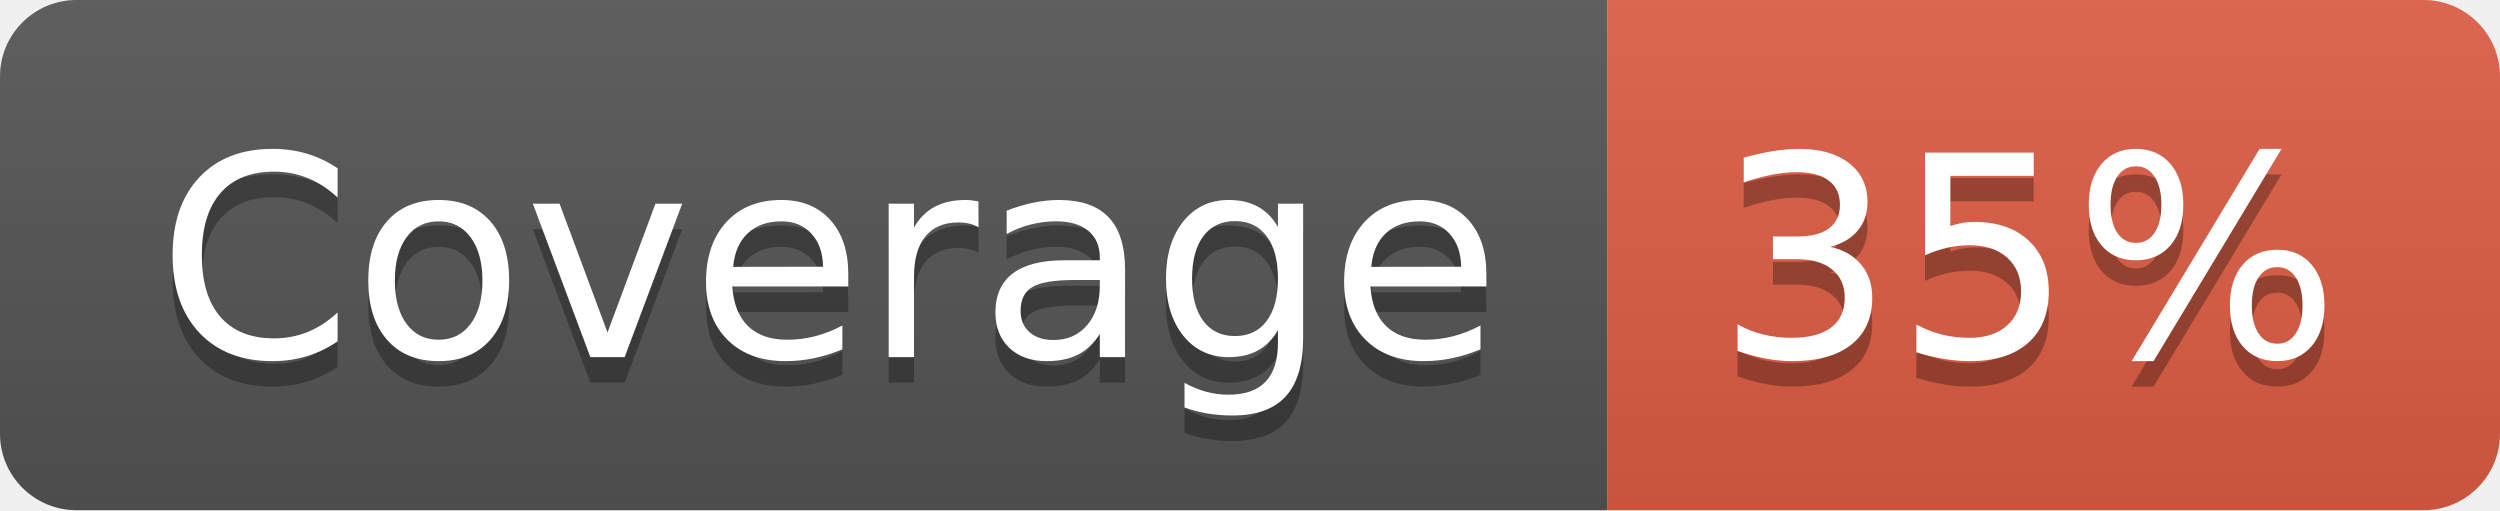
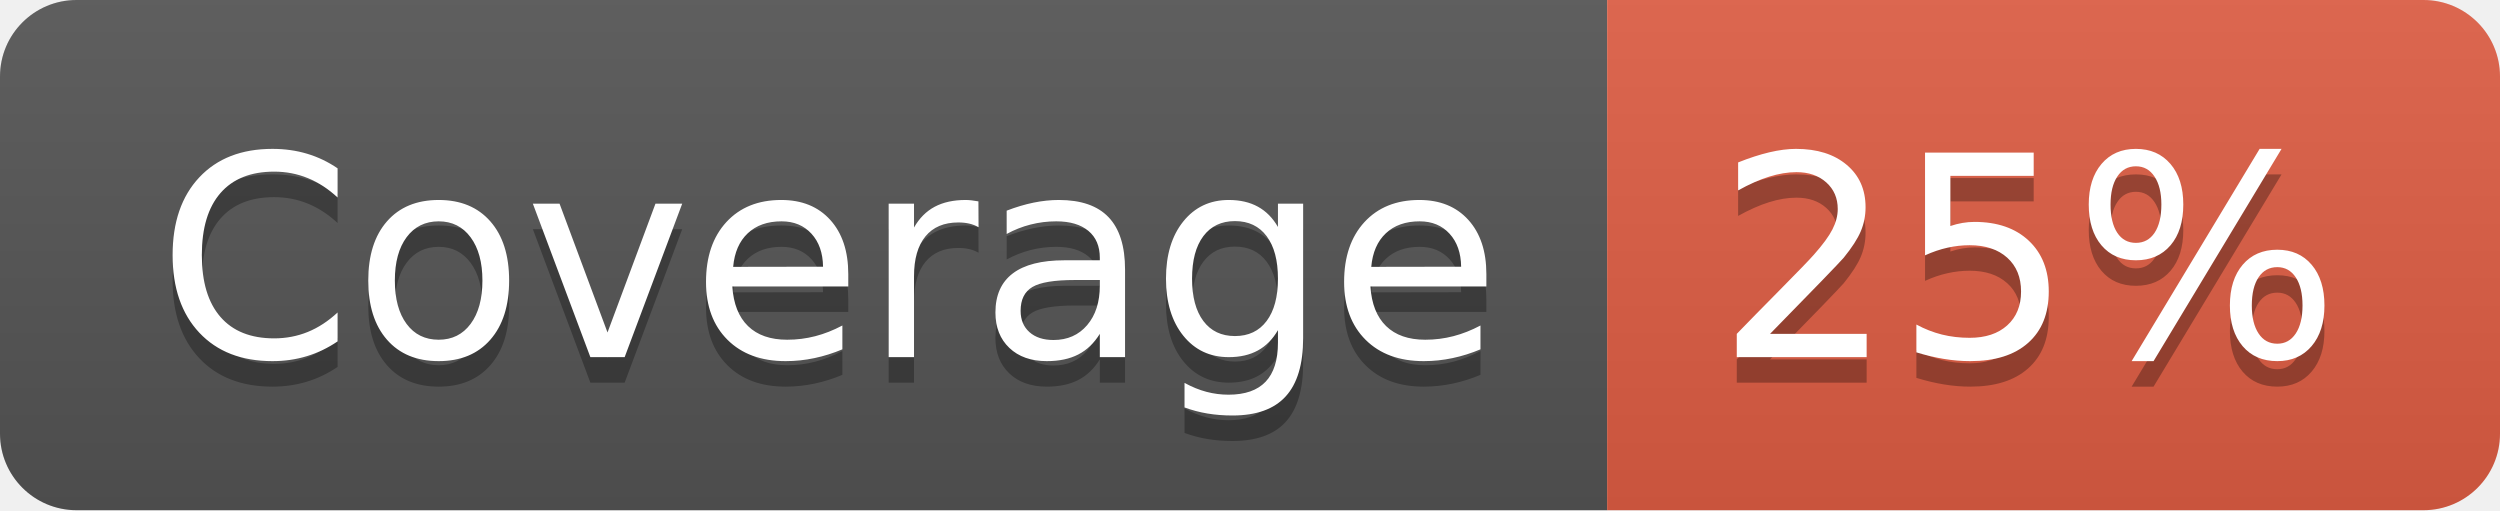
- <svg xmlns="http://www.w3.org/2000/svg" width="98" height="20" role="img" aria-label="Coverage: 35%">
+ <svg xmlns="http://www.w3.org/2000/svg" width="98" height="20" role="img" aria-label="Coverage: 25%">
  <linearGradient id="s" x2="0" y2="100%">
    <stop offset="0" stop-color="#bbb" stop-opacity=".1" />
    <stop offset="1" stop-opacity=".1" />
  </linearGradient>
  <clipPath id="r">
    <rect width="98" height="20" rx="3" fill="#fff" />
  </clipPath>
  <g clip-path="url(#r)">
    <rect width="63" height="20" fill="#555" />
    <rect x="63" width="35" height="20" fill="#e05d44" />
    <rect width="98" height="20" fill="url(#s)" />
  </g>
  <g fill="#fff" text-anchor="middle" font-family="Verdana,Geneva,DejaVu Sans,sans-serif" text-rendering="geometricPrecision" font-size="110">
    <text aria-hidden="true" x="325" y="150" fill="#010101" fill-opacity=".3" transform="scale(.1)" textLength="530">Coverage</text>
    <text x="325" y="140" transform="scale(.1)" fill="#fff" textLength="530">Coverage</text>
-     <text aria-hidden="true" x="795" y="150" fill="#010101" fill-opacity=".3" transform="scale(.1)" textLength="250">35%</text>
-     <text x="795" y="140" transform="scale(.1)" fill="#fff" textLength="250">35%</text>
+     <text aria-hidden="true" x="795" y="150" fill="#010101" fill-opacity=".3" transform="scale(.1)" textLength="250">25%</text>
+     <text x="795" y="140" transform="scale(.1)" fill="#fff" textLength="250">25%</text>
  </g>
</svg>
